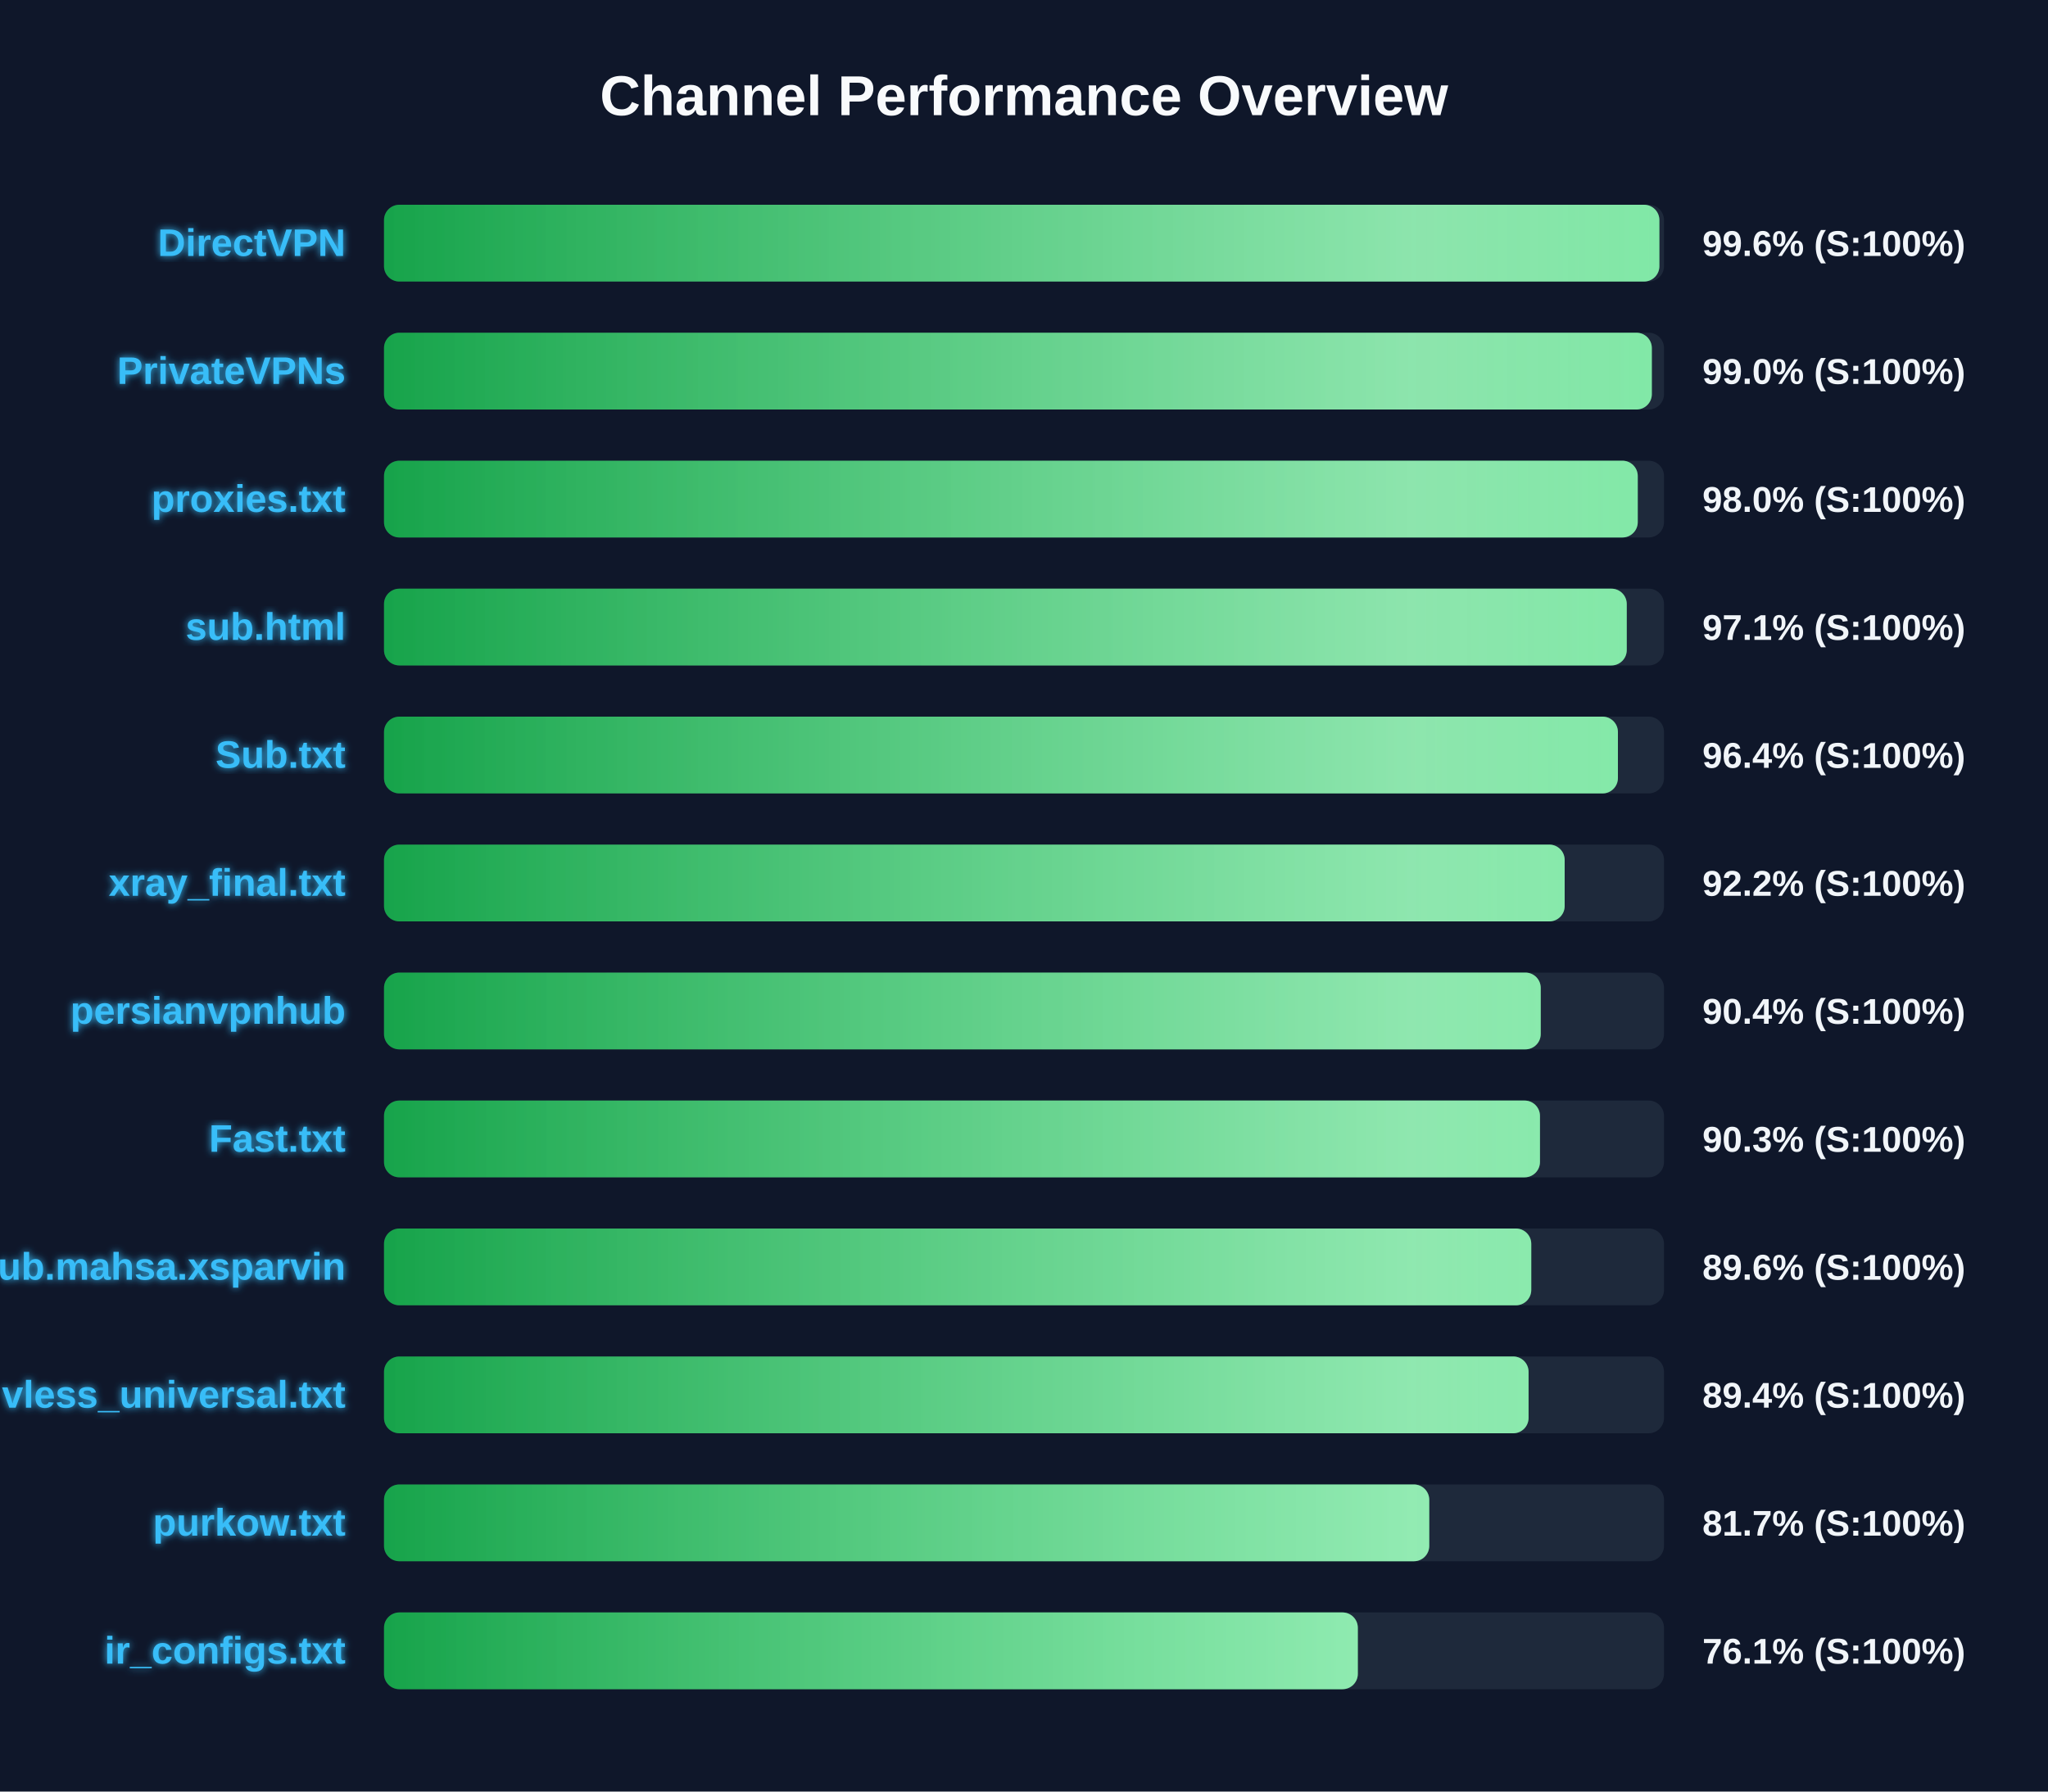
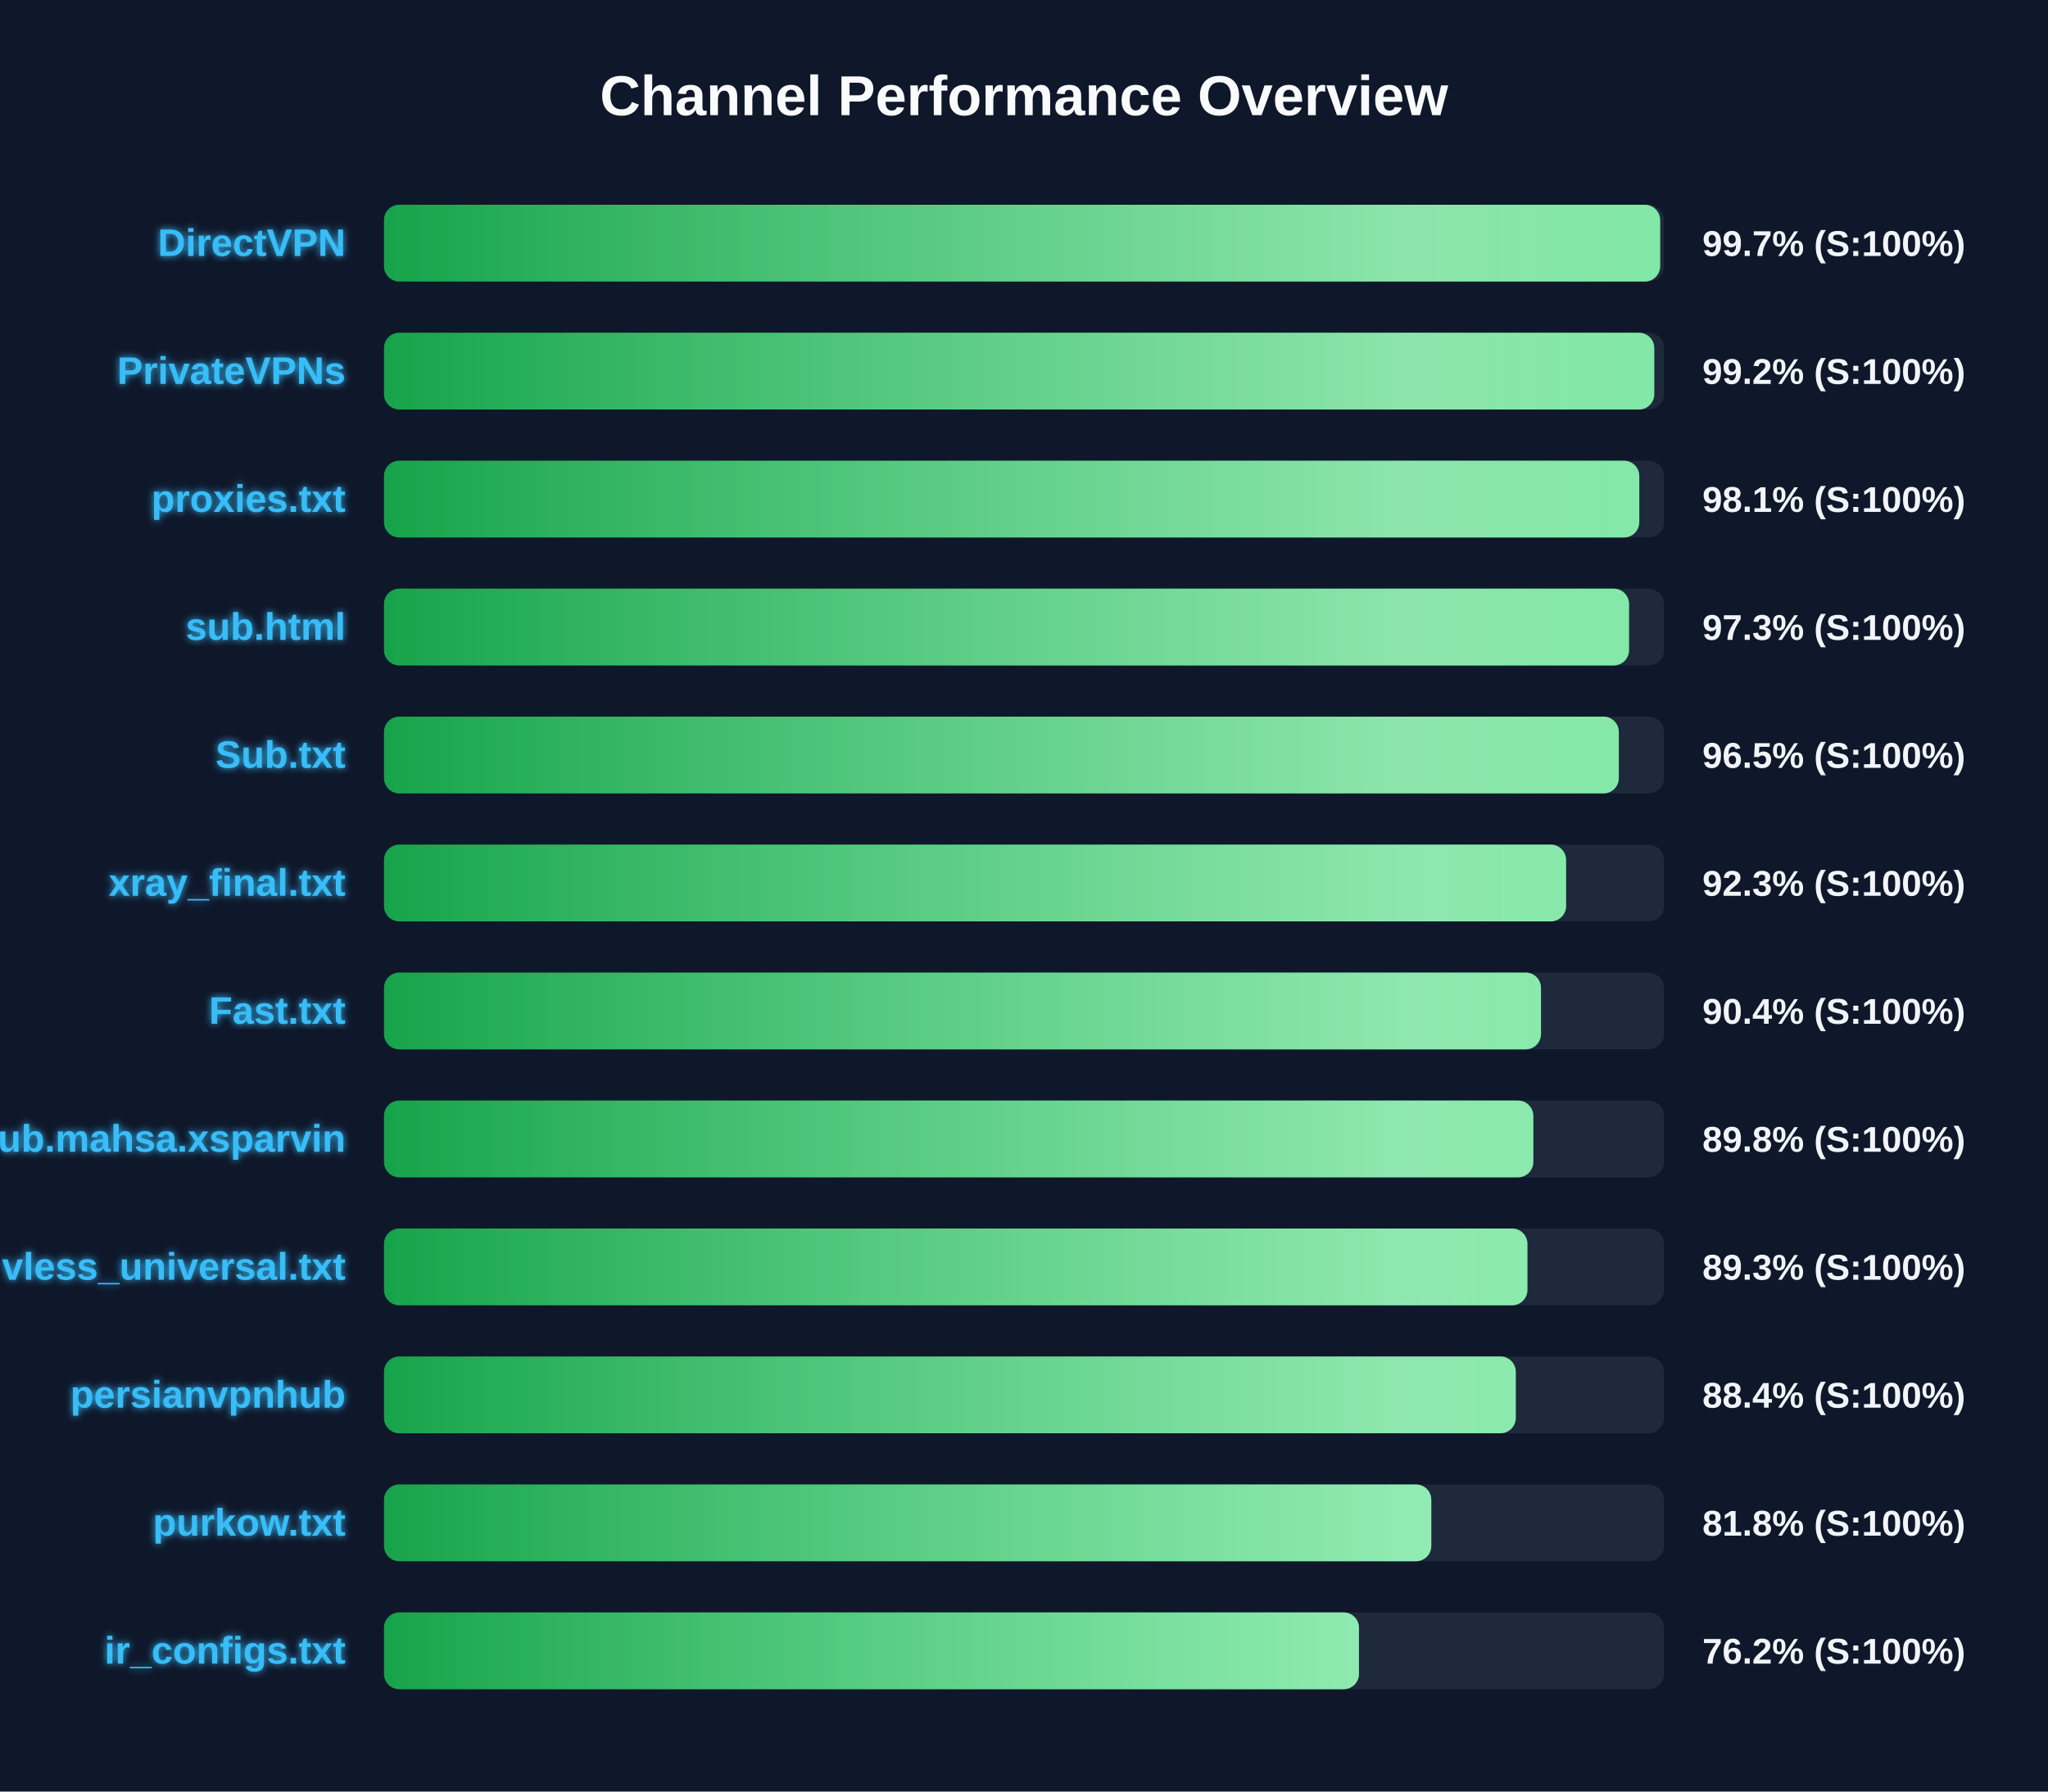
<svg xmlns="http://www.w3.org/2000/svg" width="800" height="700" version="1.1">
  <defs>
    <linearGradient id="grad-green" x1="0%" y1="0%" x2="100%" y2="0%">
      <stop offset="0%" stop-color="#16a34a" />
      <stop offset="100%" stop-color="#4ade80" />
    </linearGradient>
    <linearGradient id="grad-yellow" x1="0%" y1="0%" x2="100%" y2="0%">
      <stop offset="0%" stop-color="#ca8a04" />
      <stop offset="100%" stop-color="#fde047" />
    </linearGradient>
    <linearGradient id="grad-red" x1="0%" y1="0%" x2="100%" y2="0%">
      <stop offset="0%" stop-color="#dc2626" />
      <stop offset="100%" stop-color="#f87171" />
    </linearGradient>
    <linearGradient id="shimmer" x1="0%" y1="0%" x2="100%" y2="0%">
      <stop offset="0%" stop-color="rgba(255,255,255,0)" />
      <stop offset="50%" stop-color="rgba(255,255,255,0.4)" />
      <stop offset="100%" stop-color="rgba(255,255,255,0)" />
    </linearGradient>
    <filter id="glow" x="-20%" y="-20%" width="140%" height="140%">
      <feGaussianBlur stdDeviation="1.5" result="blur" />
      <feComposite in="SourceGraphic" in2="blur" operator="over" />
    </filter>
  </defs>
  <style>
        .bg-rect { fill: #0f172a; }
        .title { font: bold 22px 'Segoe UI', Arial, sans-serif; fill: #f8fafc; }
        .row { font: bold 15px 'Segoe UI', Arial, sans-serif; fill: #38bdf8; filter: url(#glow); }
        .score { font: bold 14px 'Segoe UI', Arial, sans-serif; fill: #f1f5f9; }
        @keyframes shimmer-anim {
            0% { transform: translateX(-100%); }
            100% { transform: translateX(200%); }
        }
        .shimmer-rect {
            animation: shimmer-anim 2.5s infinite linear;
        }
    </style>
  <rect width="100%" height="100%" class="bg-rect" />
  <text x="400" y="45" text-anchor="middle" class="title">Channel Performance Overview</text>
  <rect x="150" y="80" width="500" height="30" fill="#1e293b" rx="6" />
  <clipPath id="clip-0">
-     <rect x="150" y="80" width="498.2" height="30" rx="6" />
+     <rect x="150" y="80" width="498.5" height="30" rx="6" />
  </clipPath>
-   <rect x="150" y="80" width="498.2" height="30" fill="url(#grad-green)" rx="6" />
+   <rect x="150" y="80" width="498.5" height="30" fill="url(#grad-green)" rx="6" />
  <g clip-path="url(#clip-0)">
    <rect x="150" y="80" width="100%" height="30" fill="url(#shimmer)" class="shimmer-rect" />
  </g>
  <text x="135" y="100" text-anchor="end" class="row">DirectVPN</text>
-   <text x="665" y="100" text-anchor="start" class="score">99.6% (S:100%)</text>
+   <text x="665" y="100" text-anchor="start" class="score">99.7% (S:100%)</text>
  <rect x="150" y="130" width="500" height="30" fill="#1e293b" rx="6" />
  <clipPath id="clip-1">
-     <rect x="150" y="130" width="495.25" height="30" rx="6" />
+     <rect x="150" y="130" width="496.2" height="30" rx="6" />
  </clipPath>
-   <rect x="150" y="130" width="495.25" height="30" fill="url(#grad-green)" rx="6" />
+   <rect x="150" y="130" width="496.2" height="30" fill="url(#grad-green)" rx="6" />
  <g clip-path="url(#clip-1)">
    <rect x="150" y="130" width="100%" height="30" fill="url(#shimmer)" class="shimmer-rect" />
  </g>
  <text x="135" y="150" text-anchor="end" class="row">PrivateVPNs</text>
-   <text x="665" y="150" text-anchor="start" class="score">99.0% (S:100%)</text>
+   <text x="665" y="150" text-anchor="start" class="score">99.2% (S:100%)</text>
  <rect x="150" y="180" width="500" height="30" fill="#1e293b" rx="6" />
  <clipPath id="clip-2">
-     <rect x="150" y="180" width="489.75" height="30" rx="6" />
+     <rect x="150" y="180" width="490.35" height="30" rx="6" />
  </clipPath>
-   <rect x="150" y="180" width="489.75" height="30" fill="url(#grad-green)" rx="6" />
+   <rect x="150" y="180" width="490.35" height="30" fill="url(#grad-green)" rx="6" />
  <g clip-path="url(#clip-2)">
    <rect x="150" y="180" width="100%" height="30" fill="url(#shimmer)" class="shimmer-rect" />
  </g>
  <text x="135" y="200" text-anchor="end" class="row">proxies.txt</text>
-   <text x="665" y="200" text-anchor="start" class="score">98.0% (S:100%)</text>
+   <text x="665" y="200" text-anchor="start" class="score">98.1% (S:100%)</text>
  <rect x="150" y="230" width="500" height="30" fill="#1e293b" rx="6" />
  <clipPath id="clip-3">
-     <rect x="150" y="230" width="485.45" height="30" rx="6" />
+     <rect x="150" y="230" width="486.35" height="30" rx="6" />
  </clipPath>
-   <rect x="150" y="230" width="485.45" height="30" fill="url(#grad-green)" rx="6" />
+   <rect x="150" y="230" width="486.35" height="30" fill="url(#grad-green)" rx="6" />
  <g clip-path="url(#clip-3)">
    <rect x="150" y="230" width="100%" height="30" fill="url(#shimmer)" class="shimmer-rect" />
  </g>
  <text x="135" y="250" text-anchor="end" class="row">sub.html</text>
-   <text x="665" y="250" text-anchor="start" class="score">97.1% (S:100%)</text>
+   <text x="665" y="250" text-anchor="start" class="score">97.3% (S:100%)</text>
  <rect x="150" y="280" width="500" height="30" fill="#1e293b" rx="6" />
  <clipPath id="clip-4">
-     <rect x="150" y="280" width="482.0" height="30" rx="6" />
+     <rect x="150" y="280" width="482.35" height="30" rx="6" />
  </clipPath>
-   <rect x="150" y="280" width="482.0" height="30" fill="url(#grad-green)" rx="6" />
+   <rect x="150" y="280" width="482.35" height="30" fill="url(#grad-green)" rx="6" />
  <g clip-path="url(#clip-4)">
    <rect x="150" y="280" width="100%" height="30" fill="url(#shimmer)" class="shimmer-rect" />
  </g>
  <text x="135" y="300" text-anchor="end" class="row">Sub.txt</text>
-   <text x="665" y="300" text-anchor="start" class="score">96.4% (S:100%)</text>
+   <text x="665" y="300" text-anchor="start" class="score">96.5% (S:100%)</text>
  <rect x="150" y="330" width="500" height="30" fill="#1e293b" rx="6" />
  <clipPath id="clip-5">
-     <rect x="150" y="330" width="461.2" height="30" rx="6" />
+     <rect x="150" y="330" width="461.75" height="30" rx="6" />
  </clipPath>
-   <rect x="150" y="330" width="461.2" height="30" fill="url(#grad-green)" rx="6" />
+   <rect x="150" y="330" width="461.75" height="30" fill="url(#grad-green)" rx="6" />
  <g clip-path="url(#clip-5)">
    <rect x="150" y="330" width="100%" height="30" fill="url(#shimmer)" class="shimmer-rect" />
  </g>
  <text x="135" y="350" text-anchor="end" class="row">xray_final.txt</text>
-   <text x="665" y="350" text-anchor="start" class="score">92.2% (S:100%)</text>
+   <text x="665" y="350" text-anchor="start" class="score">92.3% (S:100%)</text>
  <rect x="150" y="380" width="500" height="30" fill="#1e293b" rx="6" />
  <clipPath id="clip-6">
-     <rect x="150" y="380" width="451.85" height="30" rx="6" />
+     <rect x="150" y="380" width="451.95" height="30" rx="6" />
  </clipPath>
-   <rect x="150" y="380" width="451.85" height="30" fill="url(#grad-green)" rx="6" />
+   <rect x="150" y="380" width="451.95" height="30" fill="url(#grad-green)" rx="6" />
  <g clip-path="url(#clip-6)">
    <rect x="150" y="380" width="100%" height="30" fill="url(#shimmer)" class="shimmer-rect" />
  </g>
-   <text x="135" y="400" text-anchor="end" class="row">persianvpnhub</text>
+   <text x="135" y="400" text-anchor="end" class="row">Fast.txt</text>
  <text x="665" y="400" text-anchor="start" class="score">90.4% (S:100%)</text>
  <rect x="150" y="430" width="500" height="30" fill="#1e293b" rx="6" />
  <clipPath id="clip-7">
-     <rect x="150" y="430" width="451.55" height="30" rx="6" />
+     <rect x="150" y="430" width="448.95" height="30" rx="6" />
  </clipPath>
-   <rect x="150" y="430" width="451.55" height="30" fill="url(#grad-green)" rx="6" />
+   <rect x="150" y="430" width="448.95" height="30" fill="url(#grad-green)" rx="6" />
  <g clip-path="url(#clip-7)">
    <rect x="150" y="430" width="100%" height="30" fill="url(#shimmer)" class="shimmer-rect" />
  </g>
-   <text x="135" y="450" text-anchor="end" class="row">Fast.txt</text>
-   <text x="665" y="450" text-anchor="start" class="score">90.3% (S:100%)</text>
+   <text x="135" y="450" text-anchor="end" class="row">Sub.mahsa.xsparvin</text>
+   <text x="665" y="450" text-anchor="start" class="score">89.8% (S:100%)</text>
  <rect x="150" y="480" width="500" height="30" fill="#1e293b" rx="6" />
  <clipPath id="clip-8">
-     <rect x="150" y="480" width="448.15" height="30" rx="6" />
+     <rect x="150" y="480" width="446.65" height="30" rx="6" />
  </clipPath>
-   <rect x="150" y="480" width="448.15" height="30" fill="url(#grad-green)" rx="6" />
+   <rect x="150" y="480" width="446.65" height="30" fill="url(#grad-green)" rx="6" />
  <g clip-path="url(#clip-8)">
    <rect x="150" y="480" width="100%" height="30" fill="url(#shimmer)" class="shimmer-rect" />
  </g>
-   <text x="135" y="500" text-anchor="end" class="row">Sub.mahsa.xsparvin</text>
-   <text x="665" y="500" text-anchor="start" class="score">89.6% (S:100%)</text>
+   <text x="135" y="500" text-anchor="end" class="row">vless_universal.txt</text>
+   <text x="665" y="500" text-anchor="start" class="score">89.3% (S:100%)</text>
  <rect x="150" y="530" width="500" height="30" fill="#1e293b" rx="6" />
  <clipPath id="clip-9">
-     <rect x="150" y="530" width="447.1" height="30" rx="6" />
+     <rect x="150" y="530" width="442.1" height="30" rx="6" />
  </clipPath>
-   <rect x="150" y="530" width="447.1" height="30" fill="url(#grad-green)" rx="6" />
+   <rect x="150" y="530" width="442.1" height="30" fill="url(#grad-green)" rx="6" />
  <g clip-path="url(#clip-9)">
    <rect x="150" y="530" width="100%" height="30" fill="url(#shimmer)" class="shimmer-rect" />
  </g>
-   <text x="135" y="550" text-anchor="end" class="row">vless_universal.txt</text>
-   <text x="665" y="550" text-anchor="start" class="score">89.4% (S:100%)</text>
+   <text x="135" y="550" text-anchor="end" class="row">persianvpnhub</text>
+   <text x="665" y="550" text-anchor="start" class="score">88.4% (S:100%)</text>
  <rect x="150" y="580" width="500" height="30" fill="#1e293b" rx="6" />
  <clipPath id="clip-10">
-     <rect x="150" y="580" width="408.3" height="30" rx="6" />
+     <rect x="150" y="580" width="409.1" height="30" rx="6" />
  </clipPath>
-   <rect x="150" y="580" width="408.3" height="30" fill="url(#grad-green)" rx="6" />
+   <rect x="150" y="580" width="409.1" height="30" fill="url(#grad-green)" rx="6" />
  <g clip-path="url(#clip-10)">
    <rect x="150" y="580" width="100%" height="30" fill="url(#shimmer)" class="shimmer-rect" />
  </g>
  <text x="135" y="600" text-anchor="end" class="row">purkow.txt</text>
-   <text x="665" y="600" text-anchor="start" class="score">81.7% (S:100%)</text>
+   <text x="665" y="600" text-anchor="start" class="score">81.8% (S:100%)</text>
  <rect x="150" y="630" width="500" height="30" fill="#1e293b" rx="6" />
  <clipPath id="clip-11">
-     <rect x="150" y="630" width="380.4" height="30" rx="6" />
+     <rect x="150" y="630" width="380.85" height="30" rx="6" />
  </clipPath>
-   <rect x="150" y="630" width="380.4" height="30" fill="url(#grad-green)" rx="6" />
+   <rect x="150" y="630" width="380.85" height="30" fill="url(#grad-green)" rx="6" />
  <g clip-path="url(#clip-11)">
    <rect x="150" y="630" width="100%" height="30" fill="url(#shimmer)" class="shimmer-rect" />
  </g>
  <text x="135" y="650" text-anchor="end" class="row">ir_configs.txt</text>
-   <text x="665" y="650" text-anchor="start" class="score">76.1% (S:100%)</text>
+   <text x="665" y="650" text-anchor="start" class="score">76.2% (S:100%)</text>
</svg>
